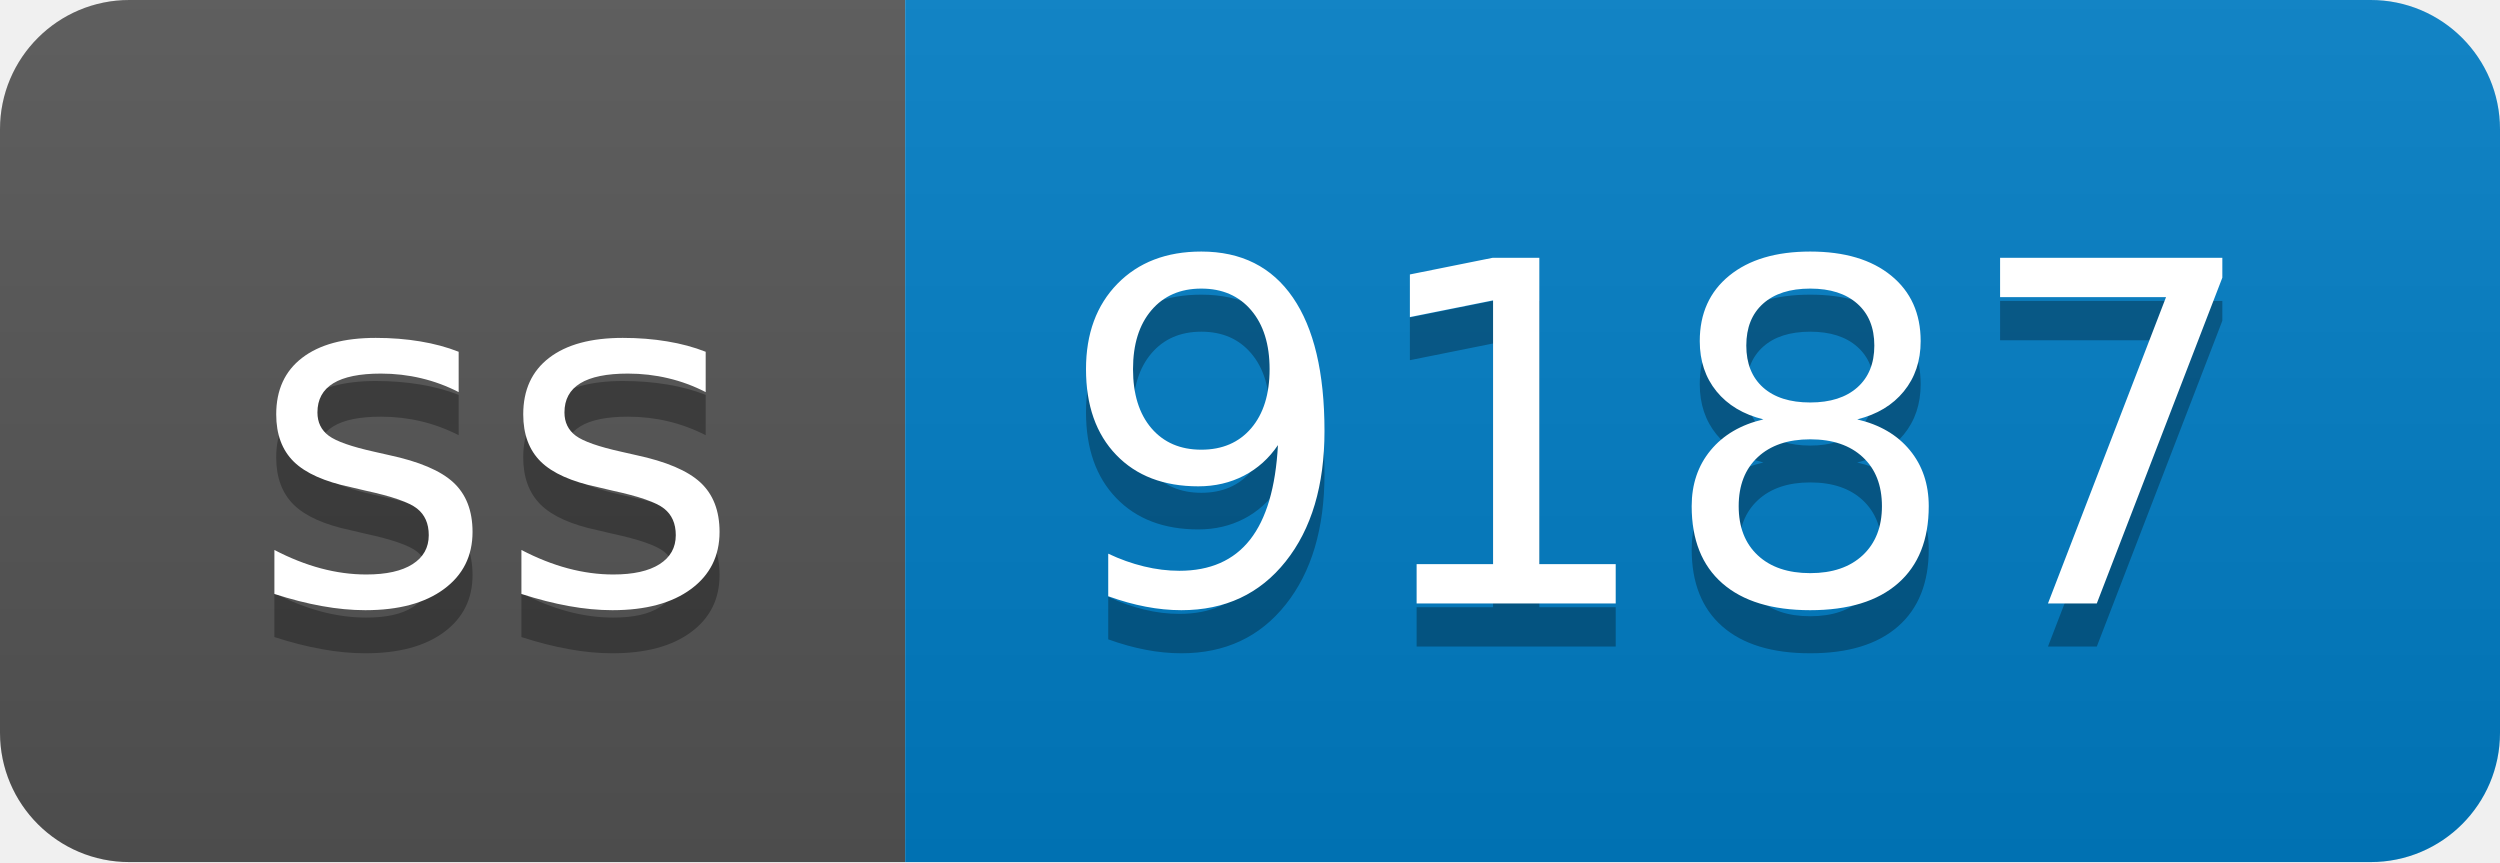
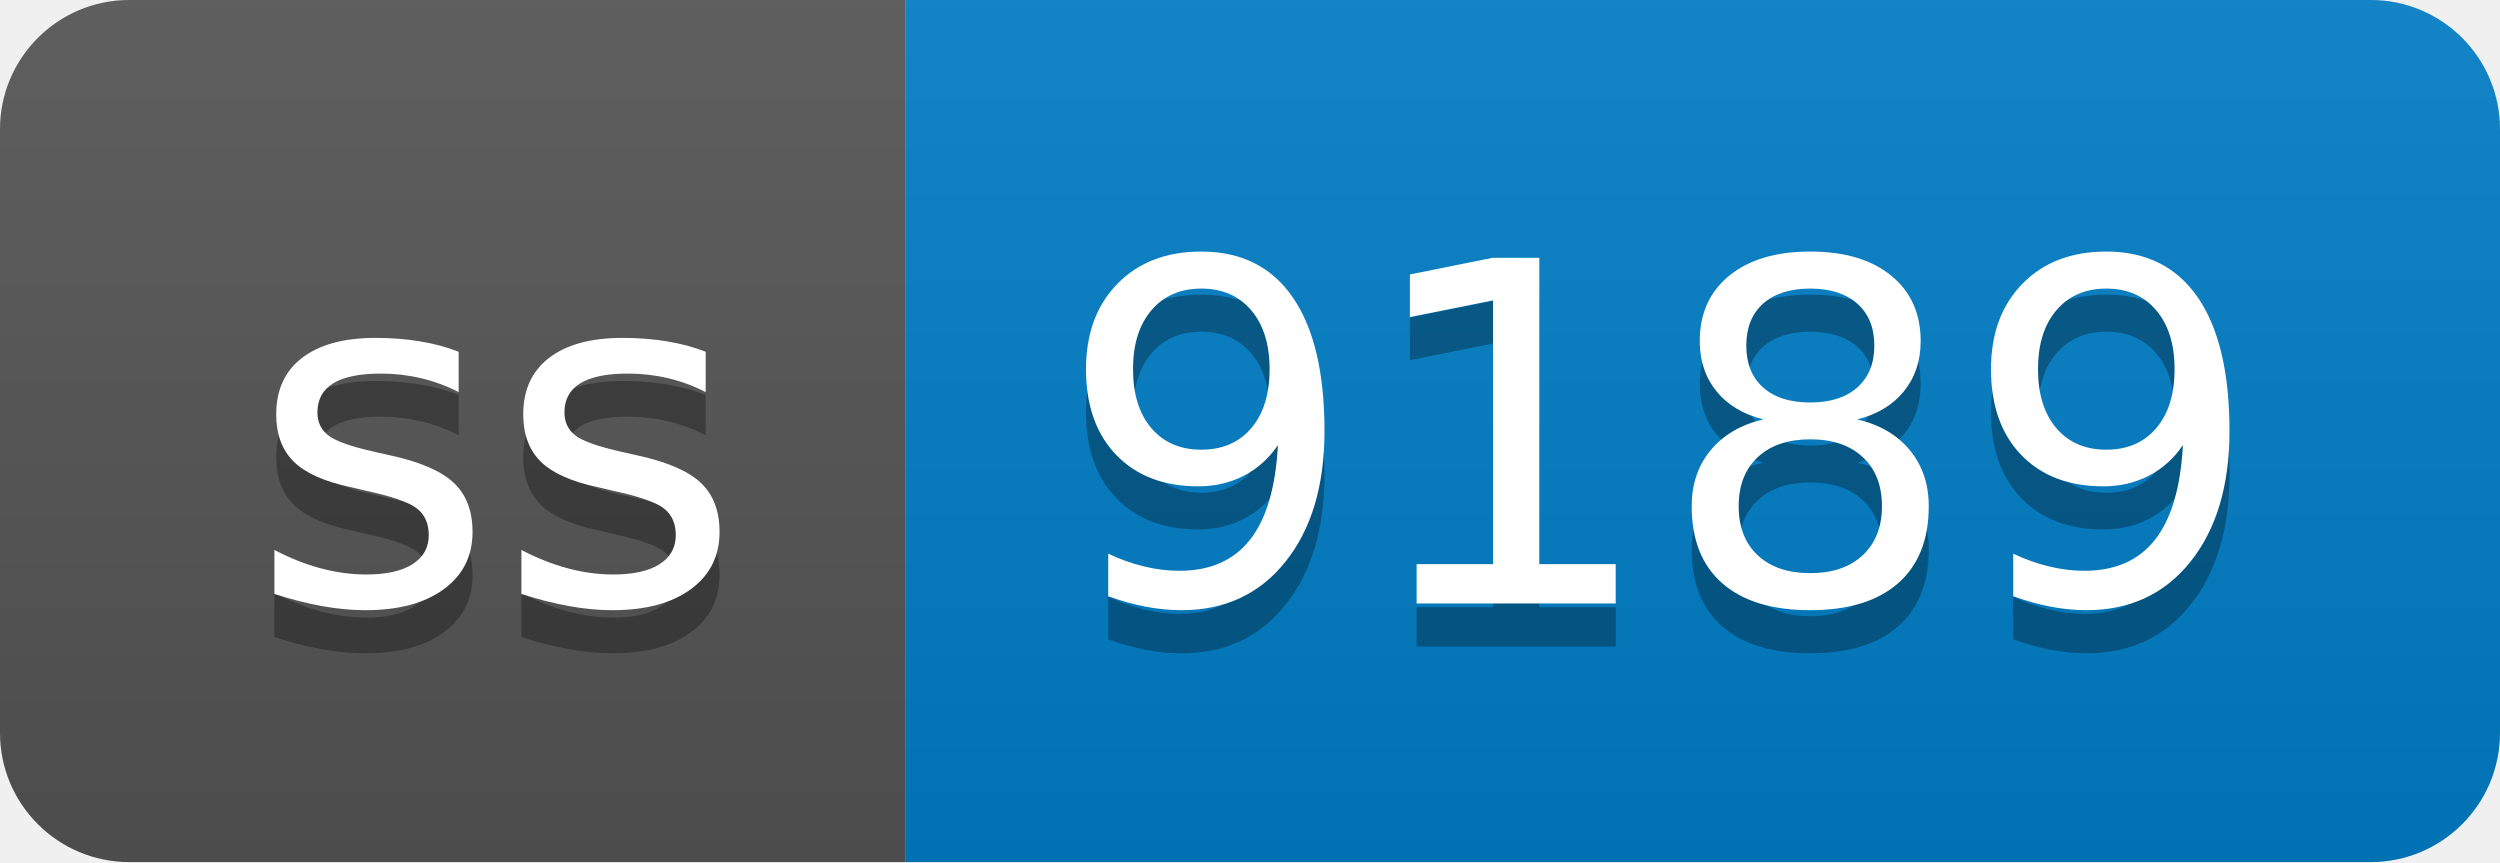
- <svg xmlns="http://www.w3.org/2000/svg" width="58" height="20" role="img" aria-label="ss: 9187">
+ <svg xmlns="http://www.w3.org/2000/svg" width="58" height="20" role="img" aria-label="ss: 9189">
  <linearGradient id="s" x2="0" y2="100%">
    <stop offset="0" stop-color="#bbb" stop-opacity=".1" />
    <stop offset="1" stop-opacity=".1" />
  </linearGradient>
  <clipPath id="r">
    <rect width="58" height="20" rx="3" fill="#fff" />
  </clipPath>
  <g clip-path="url(#r)">
    <rect width="21" height="20" fill="#555" />
    <rect x="21" width="37" height="20" fill="#007ec6" />
    <rect width="58" height="20" fill="url(#s)" />
  </g>
  <g fill="#fff" text-anchor="middle" font-family="Verdana,Geneva,DejaVu Sans,sans-serif" text-rendering="geometricPrecision" font-size="110">
    <text aria-hidden="true" x="115" y="150" fill="#010101" fill-opacity=".3" transform="scale(.1)" textLength="110">ss</text>
    <text x="115" y="140" transform="scale(.1)" fill="#fff" textLength="110">ss</text>
-     <text aria-hidden="true" x="385" y="150" fill="#010101" fill-opacity=".3" transform="scale(.1)" textLength="270">9187</text>
-     <text x="385" y="140" transform="scale(.1)" fill="#fff" textLength="270">9187</text>
+     <text aria-hidden="true" x="385" y="150" fill="#010101" fill-opacity=".3" transform="scale(.1)" textLength="270">9189</text>
+     <text x="385" y="140" transform="scale(.1)" fill="#fff" textLength="270">9189</text>
  </g>
</svg>
